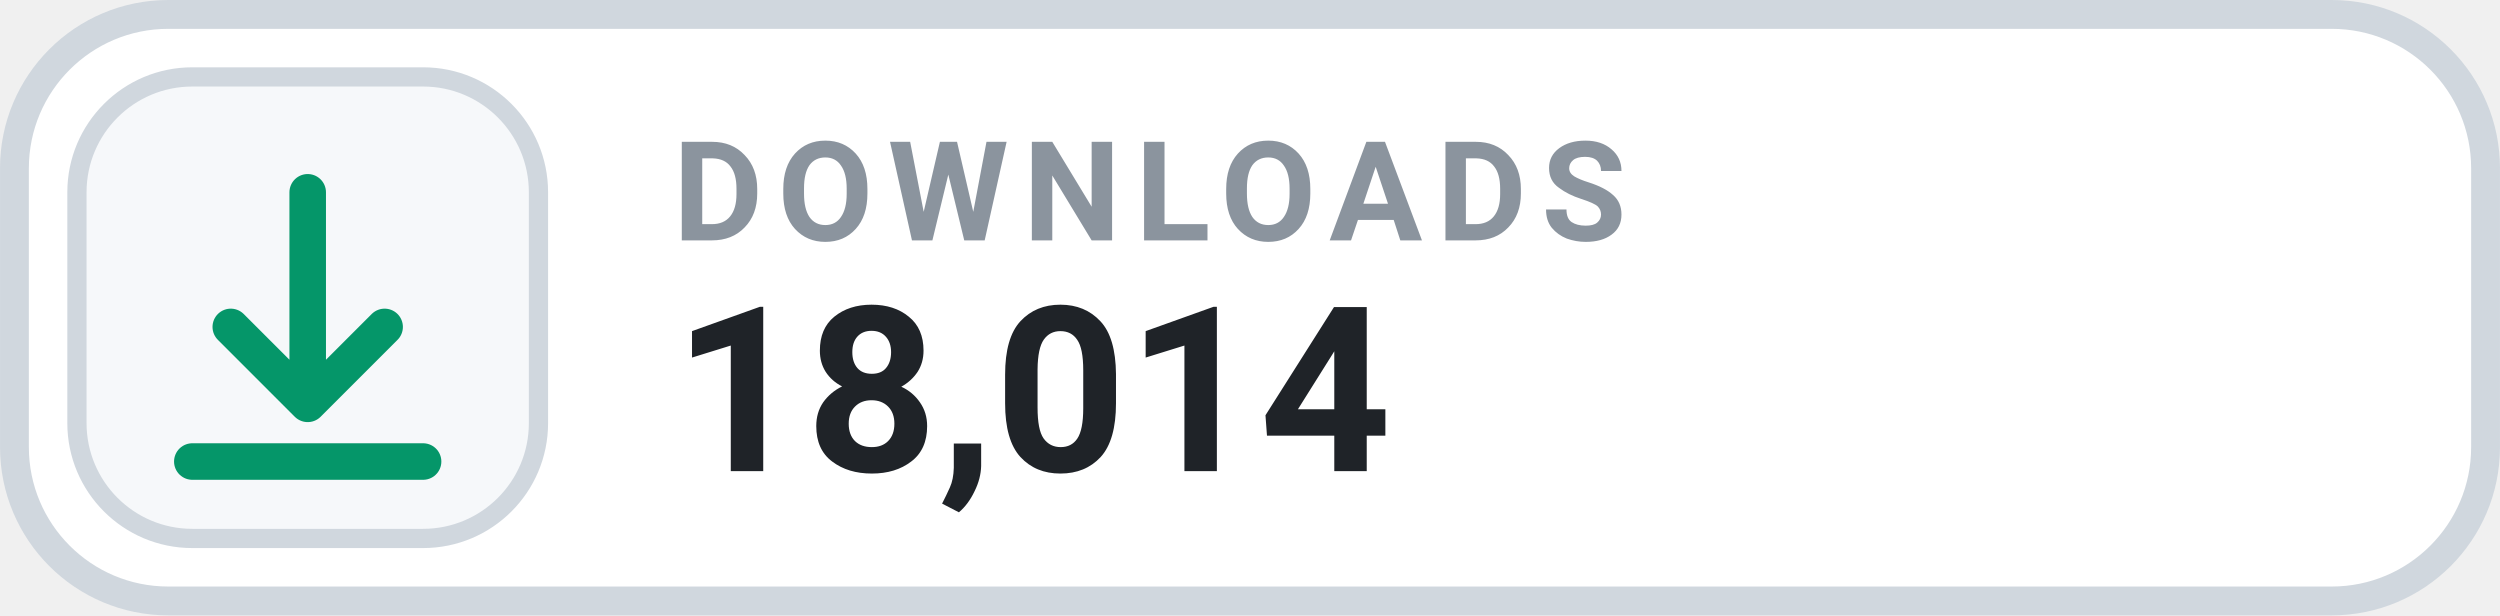
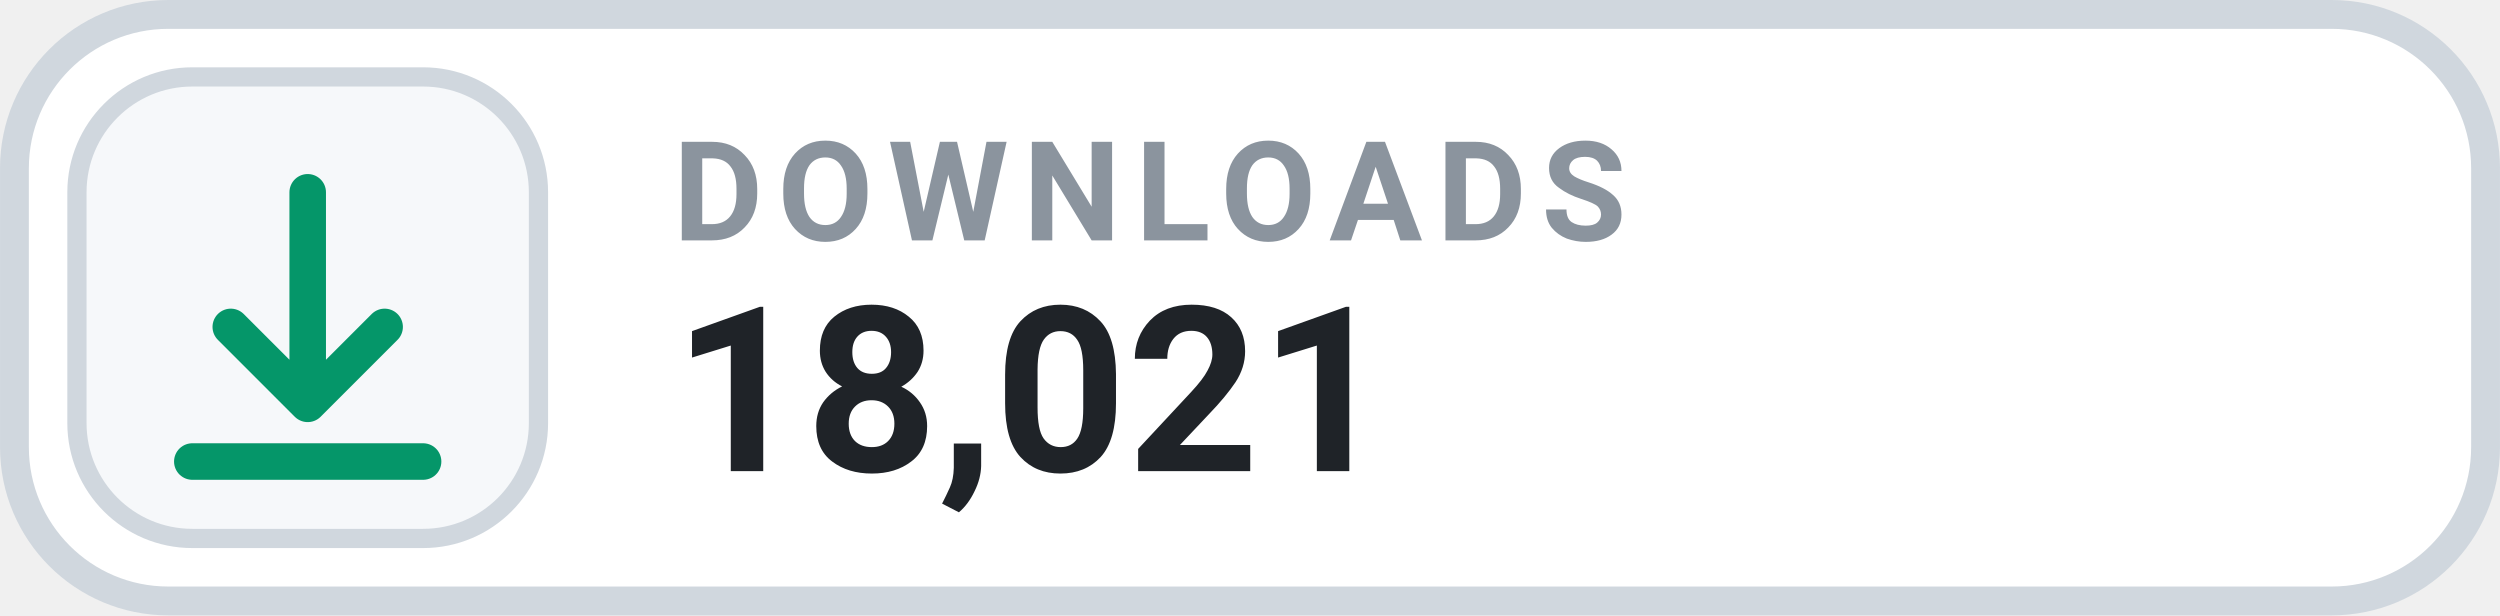
- <svg xmlns="http://www.w3.org/2000/svg" width="126" height="31.015" viewBox="0 0 130 32" role="img" aria-label="DOWNLOADS 18,014">
+ <svg xmlns="http://www.w3.org/2000/svg" width="126" height="31.015" viewBox="0 0 130 32" role="img" aria-label="DOWNLOADS 18,021">
  <rect x=".75" y=".75" width="128.5" height="30.5" rx="8" fill="#FFFFFF" stroke="#D0D7DE" stroke-width="1.5" />
  <rect x="4" y="4" width="24" height="24" rx="6" fill="#F6F8FA" stroke="#D0D7DE" stroke-width="1" />
  <g transform="translate(16 16)" style="color:#059669;">
    <path d="M0 -6 v11 m0 0 l4 -4 m-4 4 l-4 -4 M-6 8 h12" fill="none" stroke="currentColor" stroke-width="1.9" stroke-linecap="round" stroke-linejoin="round" />
  </g>
  <text x="35" y="12.5" fill="#8B949E" font-family="-apple-system,BlinkMacSystemFont,'Segoe UI',Roboto,Helvetica,Arial,sans-serif" font-size="7.2" font-weight="700" letter-spacing=".75">DOWNLOADS</text>
-   <text x="35" y="24.5" fill="#1F2328" font-family="-apple-system,BlinkMacSystemFont,'Segoe UI',Roboto,Helvetica,Arial,sans-serif" font-size="12" font-weight="700">18,014</text>
+   <text x="35" y="24.5" fill="#1F2328" font-family="-apple-system,BlinkMacSystemFont,'Segoe UI',Roboto,Helvetica,Arial,sans-serif" font-size="12" font-weight="700">18,021</text>
</svg>
